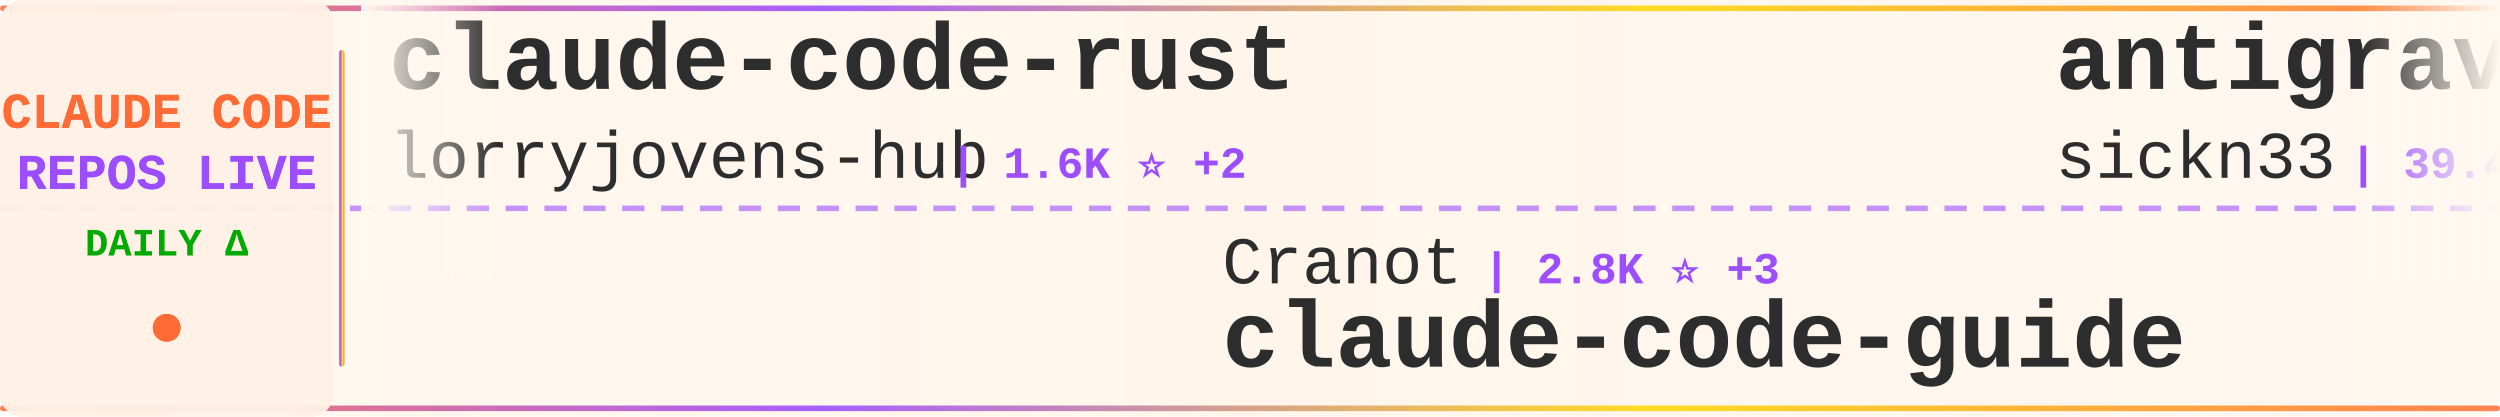
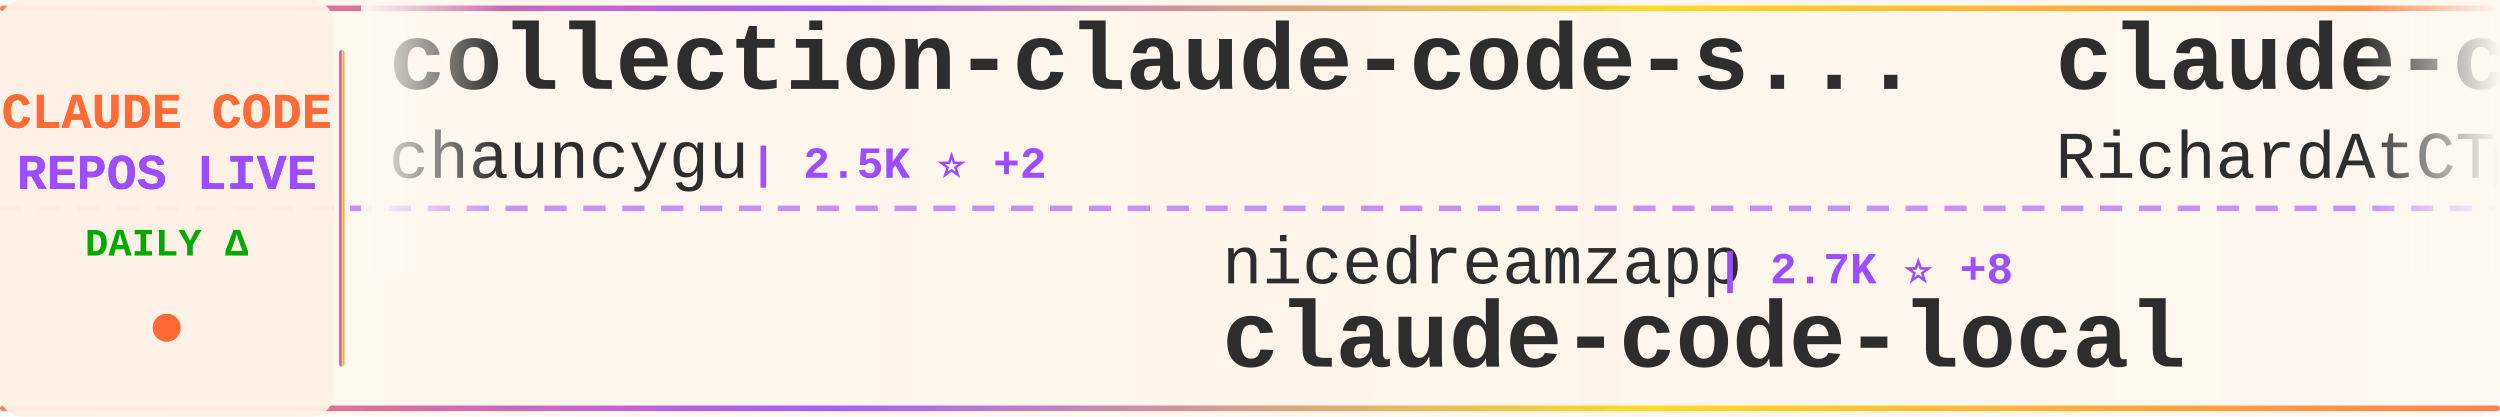
<svg xmlns="http://www.w3.org/2000/svg" width="900" height="150">
  <defs>
    <linearGradient id="tickerBg" x1="0%" y1="0%" x2="100%" y2="0%">
      <stop offset="0%" style="stop-color:#fff8f0;stop-opacity:0.98" />
      <stop offset="50%" style="stop-color:#fff5eb;stop-opacity:1" />
      <stop offset="100%" style="stop-color:#fff8f0;stop-opacity:0.98" />
    </linearGradient>
    <linearGradient id="borderGrad" x1="0%" y1="0%" x2="100%" y2="0%">
      <stop offset="0%" style="stop-color:#FF6B35;stop-opacity:0.85">
        <animate attributeName="stop-opacity" values="0.85;1;0.85" dur="2s" repeatCount="indefinite" />
      </stop>
      <stop offset="33%" style="stop-color:#9C4EFF;stop-opacity:0.9">
        <animate attributeName="stop-opacity" values="0.9;1;0.9" dur="2.2s" repeatCount="indefinite" />
      </stop>
      <stop offset="66%" style="stop-color:#FFD700;stop-opacity:0.85">
        <animate attributeName="stop-opacity" values="0.85;1;0.85" dur="1.8s" repeatCount="indefinite" />
      </stop>
      <stop offset="100%" style="stop-color:#FF6B35;stop-opacity:0.85">
        <animate attributeName="stop-opacity" values="0.85;1;0.85" dur="2s" repeatCount="indefinite" />
      </stop>
    </linearGradient>
    <filter id="textGlow">
      <feGaussianBlur stdDeviation="0.15" result="coloredBlur" />
      <feMerge>
        <feMergeNode in="coloredBlur" />
        <feMergeNode in="SourceGraphic" />
      </feMerge>
    </filter>
    <filter id="metricGlow">
      <feGaussianBlur stdDeviation="0.2" result="coloredBlur" />
      <feMerge>
        <feMergeNode in="coloredBlur" />
        <feMergeNode in="SourceGraphic" />
      </feMerge>
    </filter>
    <linearGradient id="leftFade" x1="0%" y1="0%" x2="100%" y2="0%">
      <stop offset="0%" style="stop-color:#fff8f0;stop-opacity:1" />
      <stop offset="100%" style="stop-color:#fff8f0;stop-opacity:0" />
    </linearGradient>
    <linearGradient id="rightFade" x1="0%" y1="0%" x2="100%" y2="0%">
      <stop offset="0%" style="stop-color:#fff8f0;stop-opacity:0" />
      <stop offset="100%" style="stop-color:#fff8f0;stop-opacity:1" />
    </linearGradient>
  </defs>
  <rect width="900" height="150" fill="url(#tickerBg)" rx="8" />
  <rect x="0" y="2" width="900" height="2" fill="url(#borderGrad)" rx="1" />
  <rect x="0" y="146" width="900" height="2" fill="url(#borderGrad)" rx="1" />
  <line x1="0" y1="75" x2="900" y2="75" stroke="#9C4EFF" stroke-width="2" stroke-dasharray="8 6" opacity="0.6" />
  <rect x="0" y="0" width="120" height="150" fill="#fff0e6" opacity="0.95" rx="8" />
  <text x="60" y="46" font-family="'Courier New', monospace" font-size="18" font-weight="bold" fill="#FF6B35" text-anchor="middle" filter="url(#textGlow)">
    CLAUDE CODE
  </text>
  <text x="60" y="68" font-family="'Courier New', monospace" font-size="18" font-weight="bold" fill="#9C4EFF" text-anchor="middle" filter="url(#textGlow)">
    REPOS LIVE
  </text>
  <text x="60" y="92" font-family="'Courier New', monospace" font-size="14" font-weight="bold" fill="#00aa00" text-anchor="middle">
    DAILY Δ
  </text>
  <circle cx="60" cy="118" r="5" fill="#FF6B35" filter="url(#metricGlow)">
    <animate attributeName="r" values="4;6;4" dur="1.5s" repeatCount="indefinite" />
    <animate attributeName="opacity" values="0.6;1;0.6" dur="1.5s" repeatCount="indefinite" />
  </circle>
  <rect x="122" y="18" width="2" height="114" fill="url(#borderGrad)" rx="1" />
  <clipPath id="tickerClip">
    <rect x="130" y="0" width="770" height="150" />
  </clipPath>
  <g clip-path="url(#tickerClip)">
    <g id="tickerItems">
      <animateTransform attributeName="transform" attributeType="XML" type="translate" from="0 0" to="-3000 0" dur="54s" repeatCount="indefinite" />
      <g transform="translate(0, 0)">
-         <text x="140" y="32" font-family="'Courier New', monospace" font-size="34" font-weight="bold" fill="#2d2d2d">claude-code-rust</text>
-         <text x="140" y="64" font-family="'Courier New', monospace" font-size="24" font-weight="normal" fill="#2d2d2d" opacity="1.0">lorryjovens-hub</text>
-         <text x="342" y="64" font-family="'Courier New', monospace" font-size="16" font-weight="bold" fill="#9C4EFF"> | 1.6K ⭐ +2</text>
+         <text x="140" y="32" font-family="'Courier New', monospace" font-size="34" font-weight="bold" fill="#2d2d2d">collection-claude-code-s...</text>
+         <text x="140" y="64" font-family="'Courier New', monospace" font-size="24" font-weight="normal" fill="#2d2d2d" opacity="1.0">chauncygu</text>
+         <text x="270" y="64" font-family="'Courier New', monospace" font-size="16" font-weight="bold" fill="#9C4EFF"> | 2.5K ⭐ +2</text>
      </g>
      <g transform="translate(300, 0)">
-         <text x="140" y="102" font-family="'Courier New', monospace" font-size="24" font-weight="normal" fill="#2d2d2d" opacity="1.0">Cranot</text>
-         <text x="234" y="102" font-family="'Courier New', monospace" font-size="16" font-weight="bold" fill="#9C4EFF"> | 2.8K ⭐ +3</text>
-         <text x="140" y="132" font-family="'Courier New', monospace" font-size="34" font-weight="bold" fill="#2d2d2d">claude-code-guide</text>
+         <text x="140" y="102" font-family="'Courier New', monospace" font-size="24" font-weight="normal" fill="#2d2d2d" opacity="1.0">nicedreamzapp</text>
+         <text x="318" y="102" font-family="'Courier New', monospace" font-size="16" font-weight="bold" fill="#9C4EFF"> | 2.7K ⭐ +8</text>
+         <text x="140" y="132" font-family="'Courier New', monospace" font-size="34" font-weight="bold" fill="#2d2d2d">claude-code-local</text>
      </g>
      <g transform="translate(600, 0)">
-         <text x="140" y="32" font-family="'Courier New', monospace" font-size="34" font-weight="bold" fill="#2d2d2d">antigravity-awesome-skil...</text>
-         <text x="140" y="64" font-family="'Courier New', monospace" font-size="24" font-weight="normal" fill="#2d2d2d" opacity="1.0">sickn33</text>
-         <text x="246" y="64" font-family="'Courier New', monospace" font-size="16" font-weight="bold" fill="#9C4EFF"> | 39.4K ⭐ +115</text>
+         <text x="140" y="32" font-family="'Courier New', monospace" font-size="34" font-weight="bold" fill="#2d2d2d">claude-code-telegram</text>
+         <text x="140" y="64" font-family="'Courier New', monospace" font-size="24" font-weight="normal" fill="#2d2d2d" opacity="1.0">RichardAtCT</text>
+         <text x="294" y="64" font-family="'Courier New', monospace" font-size="16" font-weight="bold" fill="#9C4EFF"> | 2.7K ⭐ +5</text>
      </g>
      <g transform="translate(900, 0)">
-         <text x="140" y="102" font-family="'Courier New', monospace" font-size="24" font-weight="normal" fill="#2d2d2d" opacity="1.0">Yeachan-Heo</text>
-         <text x="294" y="102" font-family="'Courier New', monospace" font-size="16" font-weight="bold" fill="#9C4EFF"> | 35.5K ⭐ +87</text>
-         <text x="140" y="132" font-family="'Courier New', monospace" font-size="34" font-weight="bold" fill="#2d2d2d">oh-my-claudecode</text>
+         <text x="140" y="102" font-family="'Courier New', monospace" font-size="24" font-weight="normal" fill="#2d2d2d" opacity="1.0">davila7</text>
+         <text x="246" y="102" font-family="'Courier New', monospace" font-size="16" font-weight="bold" fill="#9C4EFF"> | 27.7K ⭐ +25</text>
+         <text x="140" y="132" font-family="'Courier New', monospace" font-size="34" font-weight="bold" fill="#2d2d2d">claude-code-templates</text>
      </g>
      <g transform="translate(1200, 0)">
        <text x="140" y="32" font-family="'Courier New', monospace" font-size="34" font-weight="bold" fill="#2d2d2d">pi-vs-claude-code</text>
        <text x="140" y="64" font-family="'Courier New', monospace" font-size="24" font-weight="normal" fill="#2d2d2d" opacity="1.0">disler</text>
-         <text x="234" y="64" font-family="'Courier New', monospace" font-size="16" font-weight="bold" fill="#9C4EFF"> | 1.3K ⭐ +16</text>
+         <text x="234" y="64" font-family="'Courier New', monospace" font-size="16" font-weight="bold" fill="#9C4EFF"> | 1.3K ⭐ +14</text>
      </g>
      <g transform="translate(1500, 0)">
-         <text x="140" y="102" font-family="'Courier New', monospace" font-size="24" font-weight="normal" fill="#2d2d2d" opacity="1.0">oboard</text>
-         <text x="234" y="102" font-family="'Courier New', monospace" font-size="16" font-weight="bold" fill="#9C4EFF"> | 3.2K ⭐ +3</text>
-         <text x="140" y="132" font-family="'Courier New', monospace" font-size="34" font-weight="bold" fill="#2d2d2d">claude-code-rev</text>
+         <text x="140" y="102" font-family="'Courier New', monospace" font-size="24" font-weight="normal" fill="#2d2d2d" opacity="1.0">affaan-m</text>
+         <text x="258" y="102" font-family="'Courier New', monospace" font-size="16" font-weight="bold" fill="#9C4EFF"> | 202.0K ⭐ +1.8K</text>
+         <text x="140" y="132" font-family="'Courier New', monospace" font-size="34" font-weight="bold" fill="#2d2d2d">ECC</text>
      </g>
      <g transform="translate(1800, 0)">
-         <text x="140" y="32" font-family="'Courier New', monospace" font-size="34" font-weight="bold" fill="#2d2d2d">claude-code-workflows</text>
-         <text x="140" y="64" font-family="'Courier New', monospace" font-size="24" font-weight="normal" fill="#2d2d2d" opacity="1.0">OneRedOak</text>
-         <text x="270" y="64" font-family="'Courier New', monospace" font-size="16" font-weight="bold" fill="#9C4EFF"> | 3.8K ⭐ +1</text>
+         <text x="140" y="32" font-family="'Courier New', monospace" font-size="34" font-weight="bold" fill="#2d2d2d">claude-code-source-code-...</text>
+         <text x="140" y="64" font-family="'Courier New', monospace" font-size="24" font-weight="normal" fill="#2d2d2d" opacity="1.0">ghuntley</text>
+         <text x="258" y="64" font-family="'Courier New', monospace" font-size="16" font-weight="bold" fill="#9C4EFF"> | 981 ⭐</text>
      </g>
      <g transform="translate(2100, 0)">
-         <text x="140" y="102" font-family="'Courier New', monospace" font-size="24" font-weight="normal" fill="#2d2d2d" opacity="1.0">luyao618</text>
-         <text x="258" y="102" font-family="'Courier New', monospace" font-size="16" font-weight="bold" fill="#9C4EFF"> | 1.5K ⭐ +3</text>
-         <text x="140" y="132" font-family="'Courier New', monospace" font-size="34" font-weight="bold" fill="#2d2d2d">Claude-Code-Source-Study</text>
+         <text x="140" y="102" font-family="'Courier New', monospace" font-size="24" font-weight="normal" fill="#2d2d2d" opacity="1.0">anthropics</text>
+         <text x="282" y="102" font-family="'Courier New', monospace" font-size="16" font-weight="bold" fill="#9C4EFF"> | 7.8K ⭐ +15</text>
+         <text x="140" y="132" font-family="'Courier New', monospace" font-size="34" font-weight="bold" fill="#2d2d2d">claude-code-action</text>
      </g>
      <g transform="translate(2400, 0)">
-         <text x="140" y="32" font-family="'Courier New', monospace" font-size="34" font-weight="bold" fill="#2d2d2d">Auto-claude-code-researc...</text>
-         <text x="140" y="64" font-family="'Courier New', monospace" font-size="24" font-weight="normal" fill="#2d2d2d" opacity="1.0">wanshuiyin</text>
-         <text x="282" y="64" font-family="'Courier New', monospace" font-size="16" font-weight="bold" fill="#9C4EFF"> | 11.2K ⭐ +79</text>
+         <text x="140" y="32" font-family="'Courier New', monospace" font-size="34" font-weight="bold" fill="#2d2d2d">claude-code-source</text>
+         <text x="140" y="64" font-family="'Courier New', monospace" font-size="24" font-weight="normal" fill="#2d2d2d" opacity="1.0">JrCx7scC</text>
+         <text x="258" y="64" font-family="'Courier New', monospace" font-size="16" font-weight="bold" fill="#9C4EFF"> | 368 ⭐ +1</text>
      </g>
      <g transform="translate(2700, 0)">
-         <text x="140" y="102" font-family="'Courier New', monospace" font-size="24" font-weight="normal" fill="#2d2d2d" opacity="1.0">darcyegb</text>
-         <text x="258" y="102" font-family="'Courier New', monospace" font-size="16" font-weight="bold" fill="#9C4EFF"> | 711 ⭐ +3</text>
-         <text x="140" y="132" font-family="'Courier New', monospace" font-size="34" font-weight="bold" fill="#2d2d2d">ClaudeCodeAgents</text>
+         <text x="140" y="102" font-family="'Courier New', monospace" font-size="24" font-weight="normal" fill="#2d2d2d" opacity="1.0">alirezarezvani</text>
+         <text x="330" y="102" font-family="'Courier New', monospace" font-size="16" font-weight="bold" fill="#9C4EFF"> | 16.8K ⭐ +119</text>
+         <text x="140" y="132" font-family="'Courier New', monospace" font-size="34" font-weight="bold" fill="#2d2d2d">claude-skills</text>
      </g>
      <g transform="translate(3000, 0)">
-         <text x="140" y="32" font-family="'Courier New', monospace" font-size="34" font-weight="bold" fill="#2d2d2d">claude-code-rust</text>
-         <text x="140" y="64" font-family="'Courier New', monospace" font-size="24" font-weight="normal" fill="#2d2d2d" opacity="1.0">lorryjovens-hub</text>
-         <text x="342" y="64" font-family="'Courier New', monospace" font-size="16" font-weight="bold" fill="#9C4EFF"> | 1.6K ⭐ +2</text>
+         <text x="140" y="32" font-family="'Courier New', monospace" font-size="34" font-weight="bold" fill="#2d2d2d">collection-claude-code-s...</text>
+         <text x="140" y="64" font-family="'Courier New', monospace" font-size="24" font-weight="normal" fill="#2d2d2d" opacity="1.0">chauncygu</text>
+         <text x="270" y="64" font-family="'Courier New', monospace" font-size="16" font-weight="bold" fill="#9C4EFF"> | 2.5K ⭐ +2</text>
      </g>
      <g transform="translate(3300, 0)">
-         <text x="140" y="102" font-family="'Courier New', monospace" font-size="24" font-weight="normal" fill="#2d2d2d" opacity="1.0">Cranot</text>
-         <text x="234" y="102" font-family="'Courier New', monospace" font-size="16" font-weight="bold" fill="#9C4EFF"> | 2.8K ⭐ +3</text>
-         <text x="140" y="132" font-family="'Courier New', monospace" font-size="34" font-weight="bold" fill="#2d2d2d">claude-code-guide</text>
+         <text x="140" y="102" font-family="'Courier New', monospace" font-size="24" font-weight="normal" fill="#2d2d2d" opacity="1.0">nicedreamzapp</text>
+         <text x="318" y="102" font-family="'Courier New', monospace" font-size="16" font-weight="bold" fill="#9C4EFF"> | 2.7K ⭐ +8</text>
+         <text x="140" y="132" font-family="'Courier New', monospace" font-size="34" font-weight="bold" fill="#2d2d2d">claude-code-local</text>
      </g>
      <g transform="translate(3600, 0)">
-         <text x="140" y="32" font-family="'Courier New', monospace" font-size="34" font-weight="bold" fill="#2d2d2d">antigravity-awesome-skil...</text>
-         <text x="140" y="64" font-family="'Courier New', monospace" font-size="24" font-weight="normal" fill="#2d2d2d" opacity="1.0">sickn33</text>
-         <text x="246" y="64" font-family="'Courier New', monospace" font-size="16" font-weight="bold" fill="#9C4EFF"> | 39.4K ⭐ +115</text>
+         <text x="140" y="32" font-family="'Courier New', monospace" font-size="34" font-weight="bold" fill="#2d2d2d">claude-code-telegram</text>
+         <text x="140" y="64" font-family="'Courier New', monospace" font-size="24" font-weight="normal" fill="#2d2d2d" opacity="1.0">RichardAtCT</text>
+         <text x="294" y="64" font-family="'Courier New', monospace" font-size="16" font-weight="bold" fill="#9C4EFF"> | 2.7K ⭐ +5</text>
      </g>
      <g transform="translate(3900, 0)">
-         <text x="140" y="102" font-family="'Courier New', monospace" font-size="24" font-weight="normal" fill="#2d2d2d" opacity="1.0">Yeachan-Heo</text>
-         <text x="294" y="102" font-family="'Courier New', monospace" font-size="16" font-weight="bold" fill="#9C4EFF"> | 35.5K ⭐ +87</text>
-         <text x="140" y="132" font-family="'Courier New', monospace" font-size="34" font-weight="bold" fill="#2d2d2d">oh-my-claudecode</text>
+         <text x="140" y="102" font-family="'Courier New', monospace" font-size="24" font-weight="normal" fill="#2d2d2d" opacity="1.0">davila7</text>
+         <text x="246" y="102" font-family="'Courier New', monospace" font-size="16" font-weight="bold" fill="#9C4EFF"> | 27.7K ⭐ +25</text>
+         <text x="140" y="132" font-family="'Courier New', monospace" font-size="34" font-weight="bold" fill="#2d2d2d">claude-code-templates</text>
      </g>
    </g>
  </g>
  <rect x="130" y="0" width="50" height="100" fill="url(#leftFade)" />
  <rect x="850" y="0" width="50" height="100" fill="url(#rightFade)" />
</svg>
